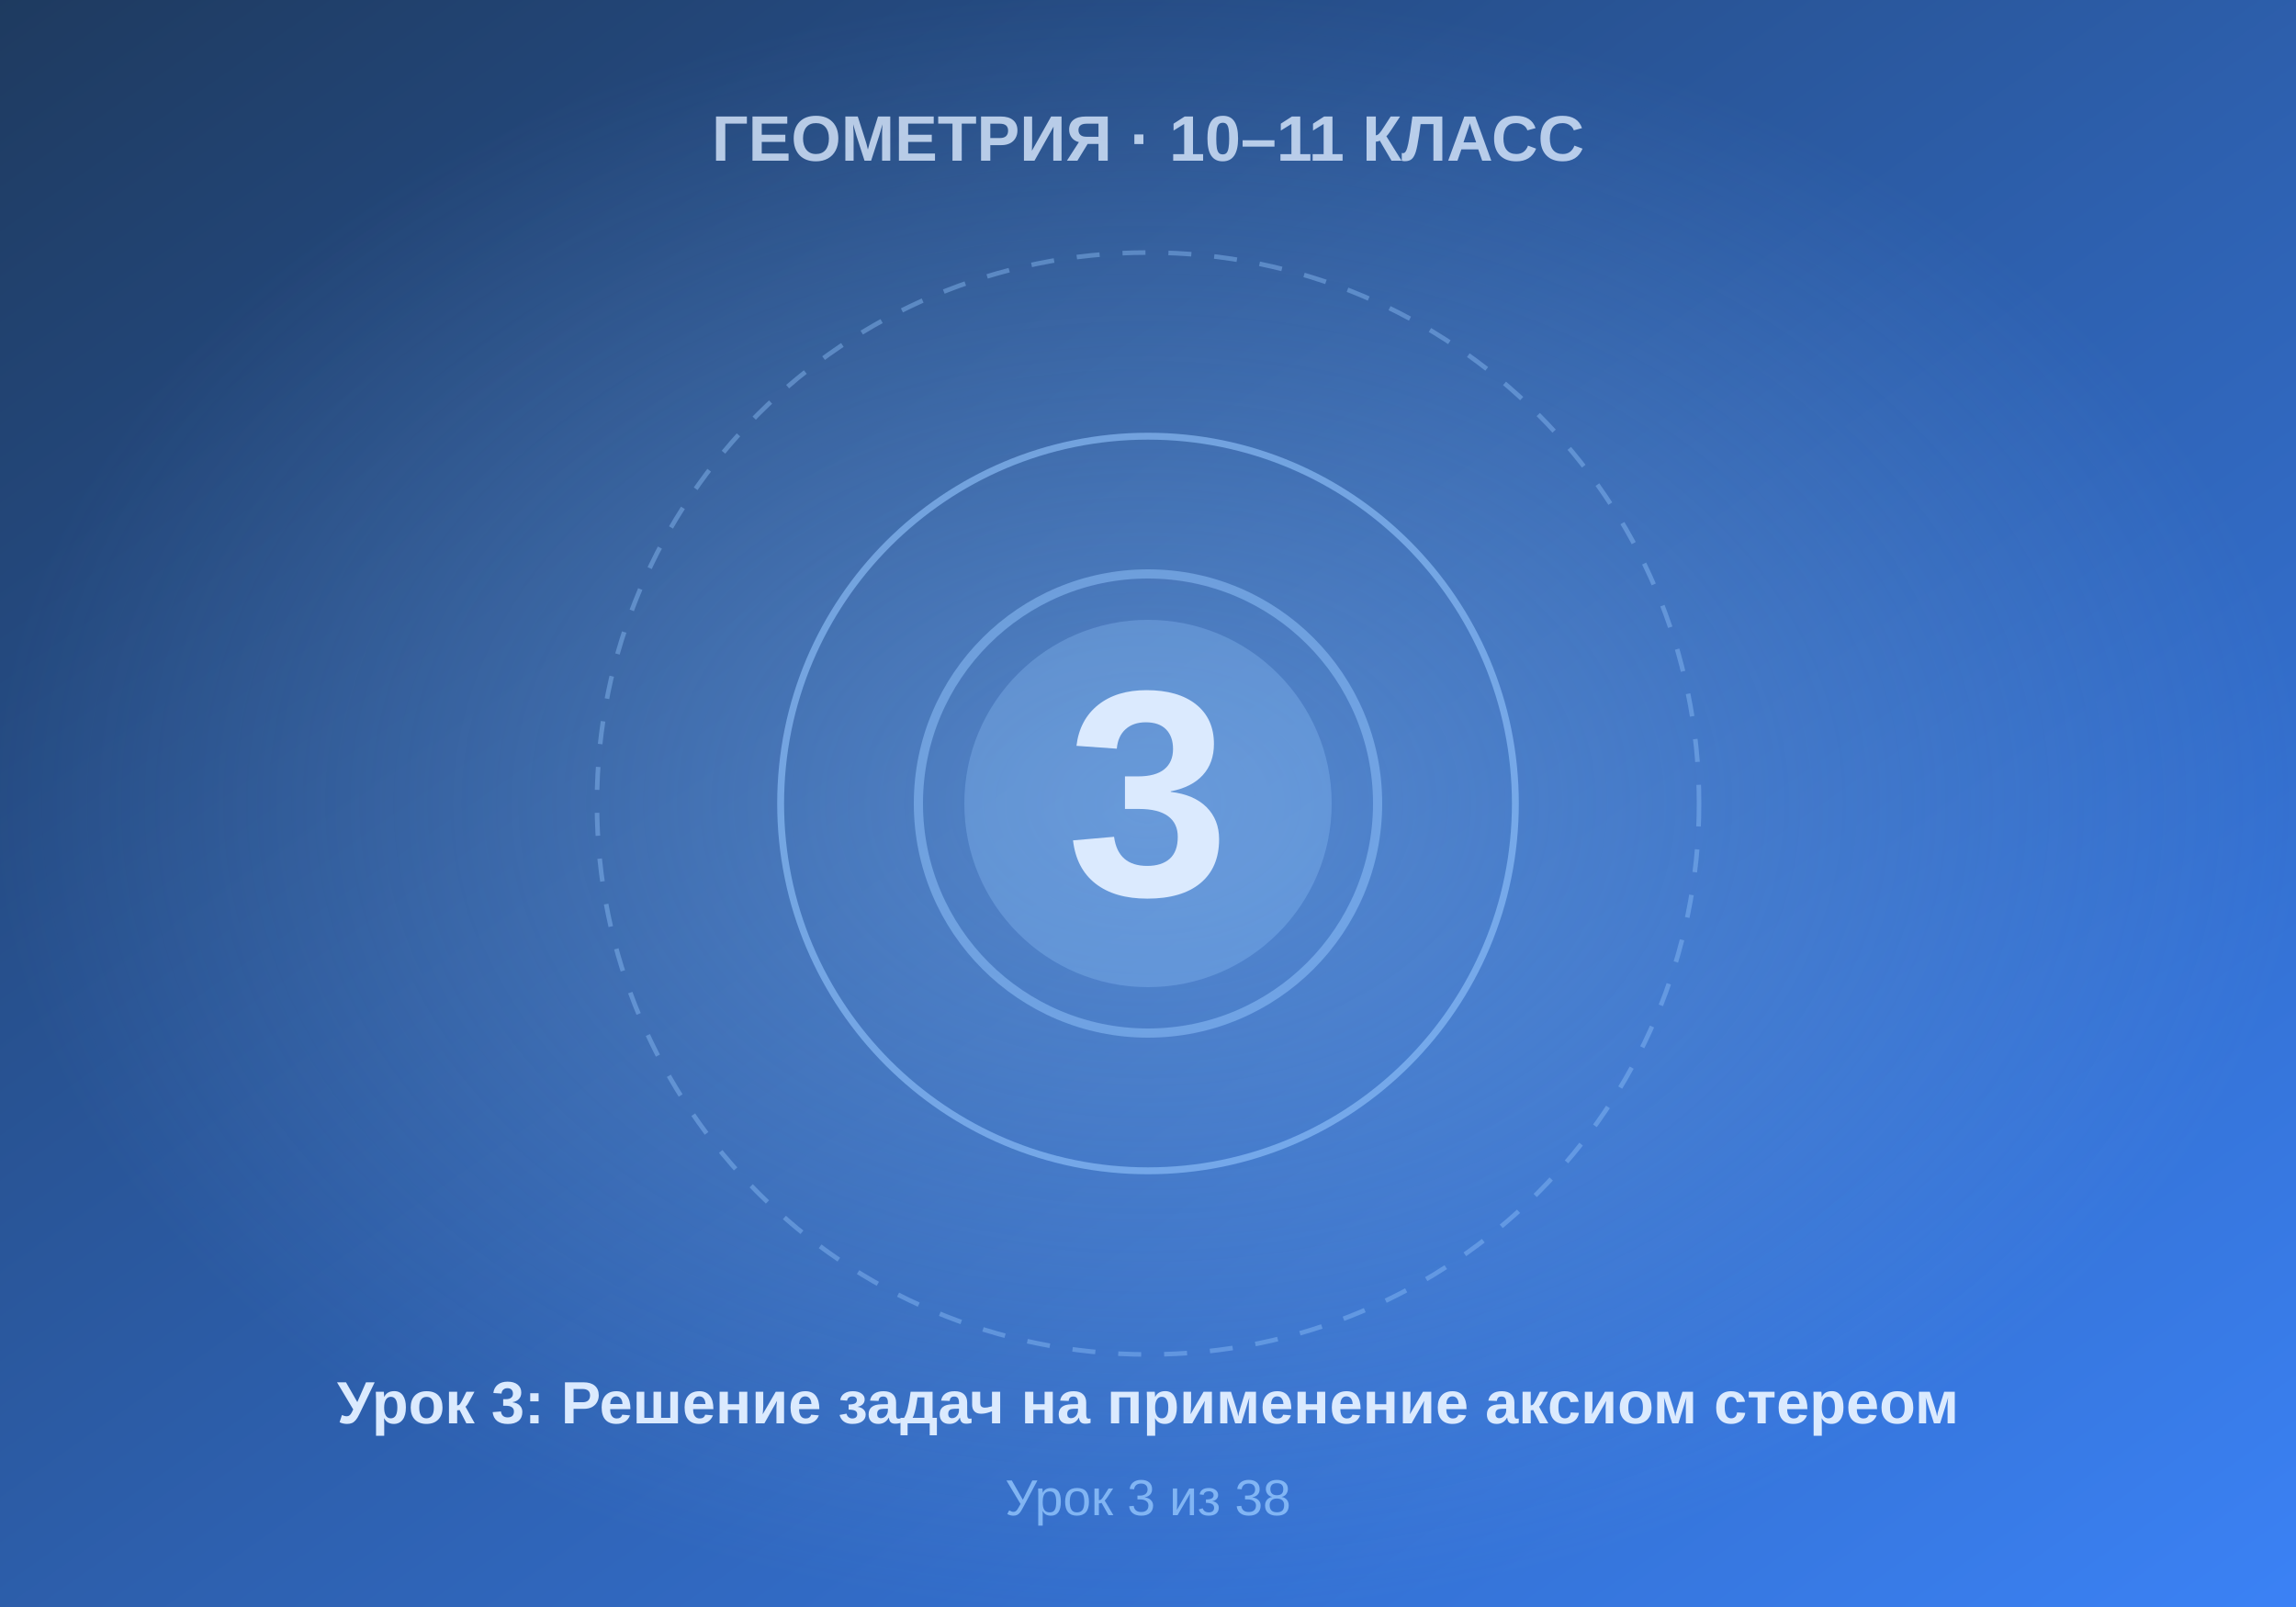
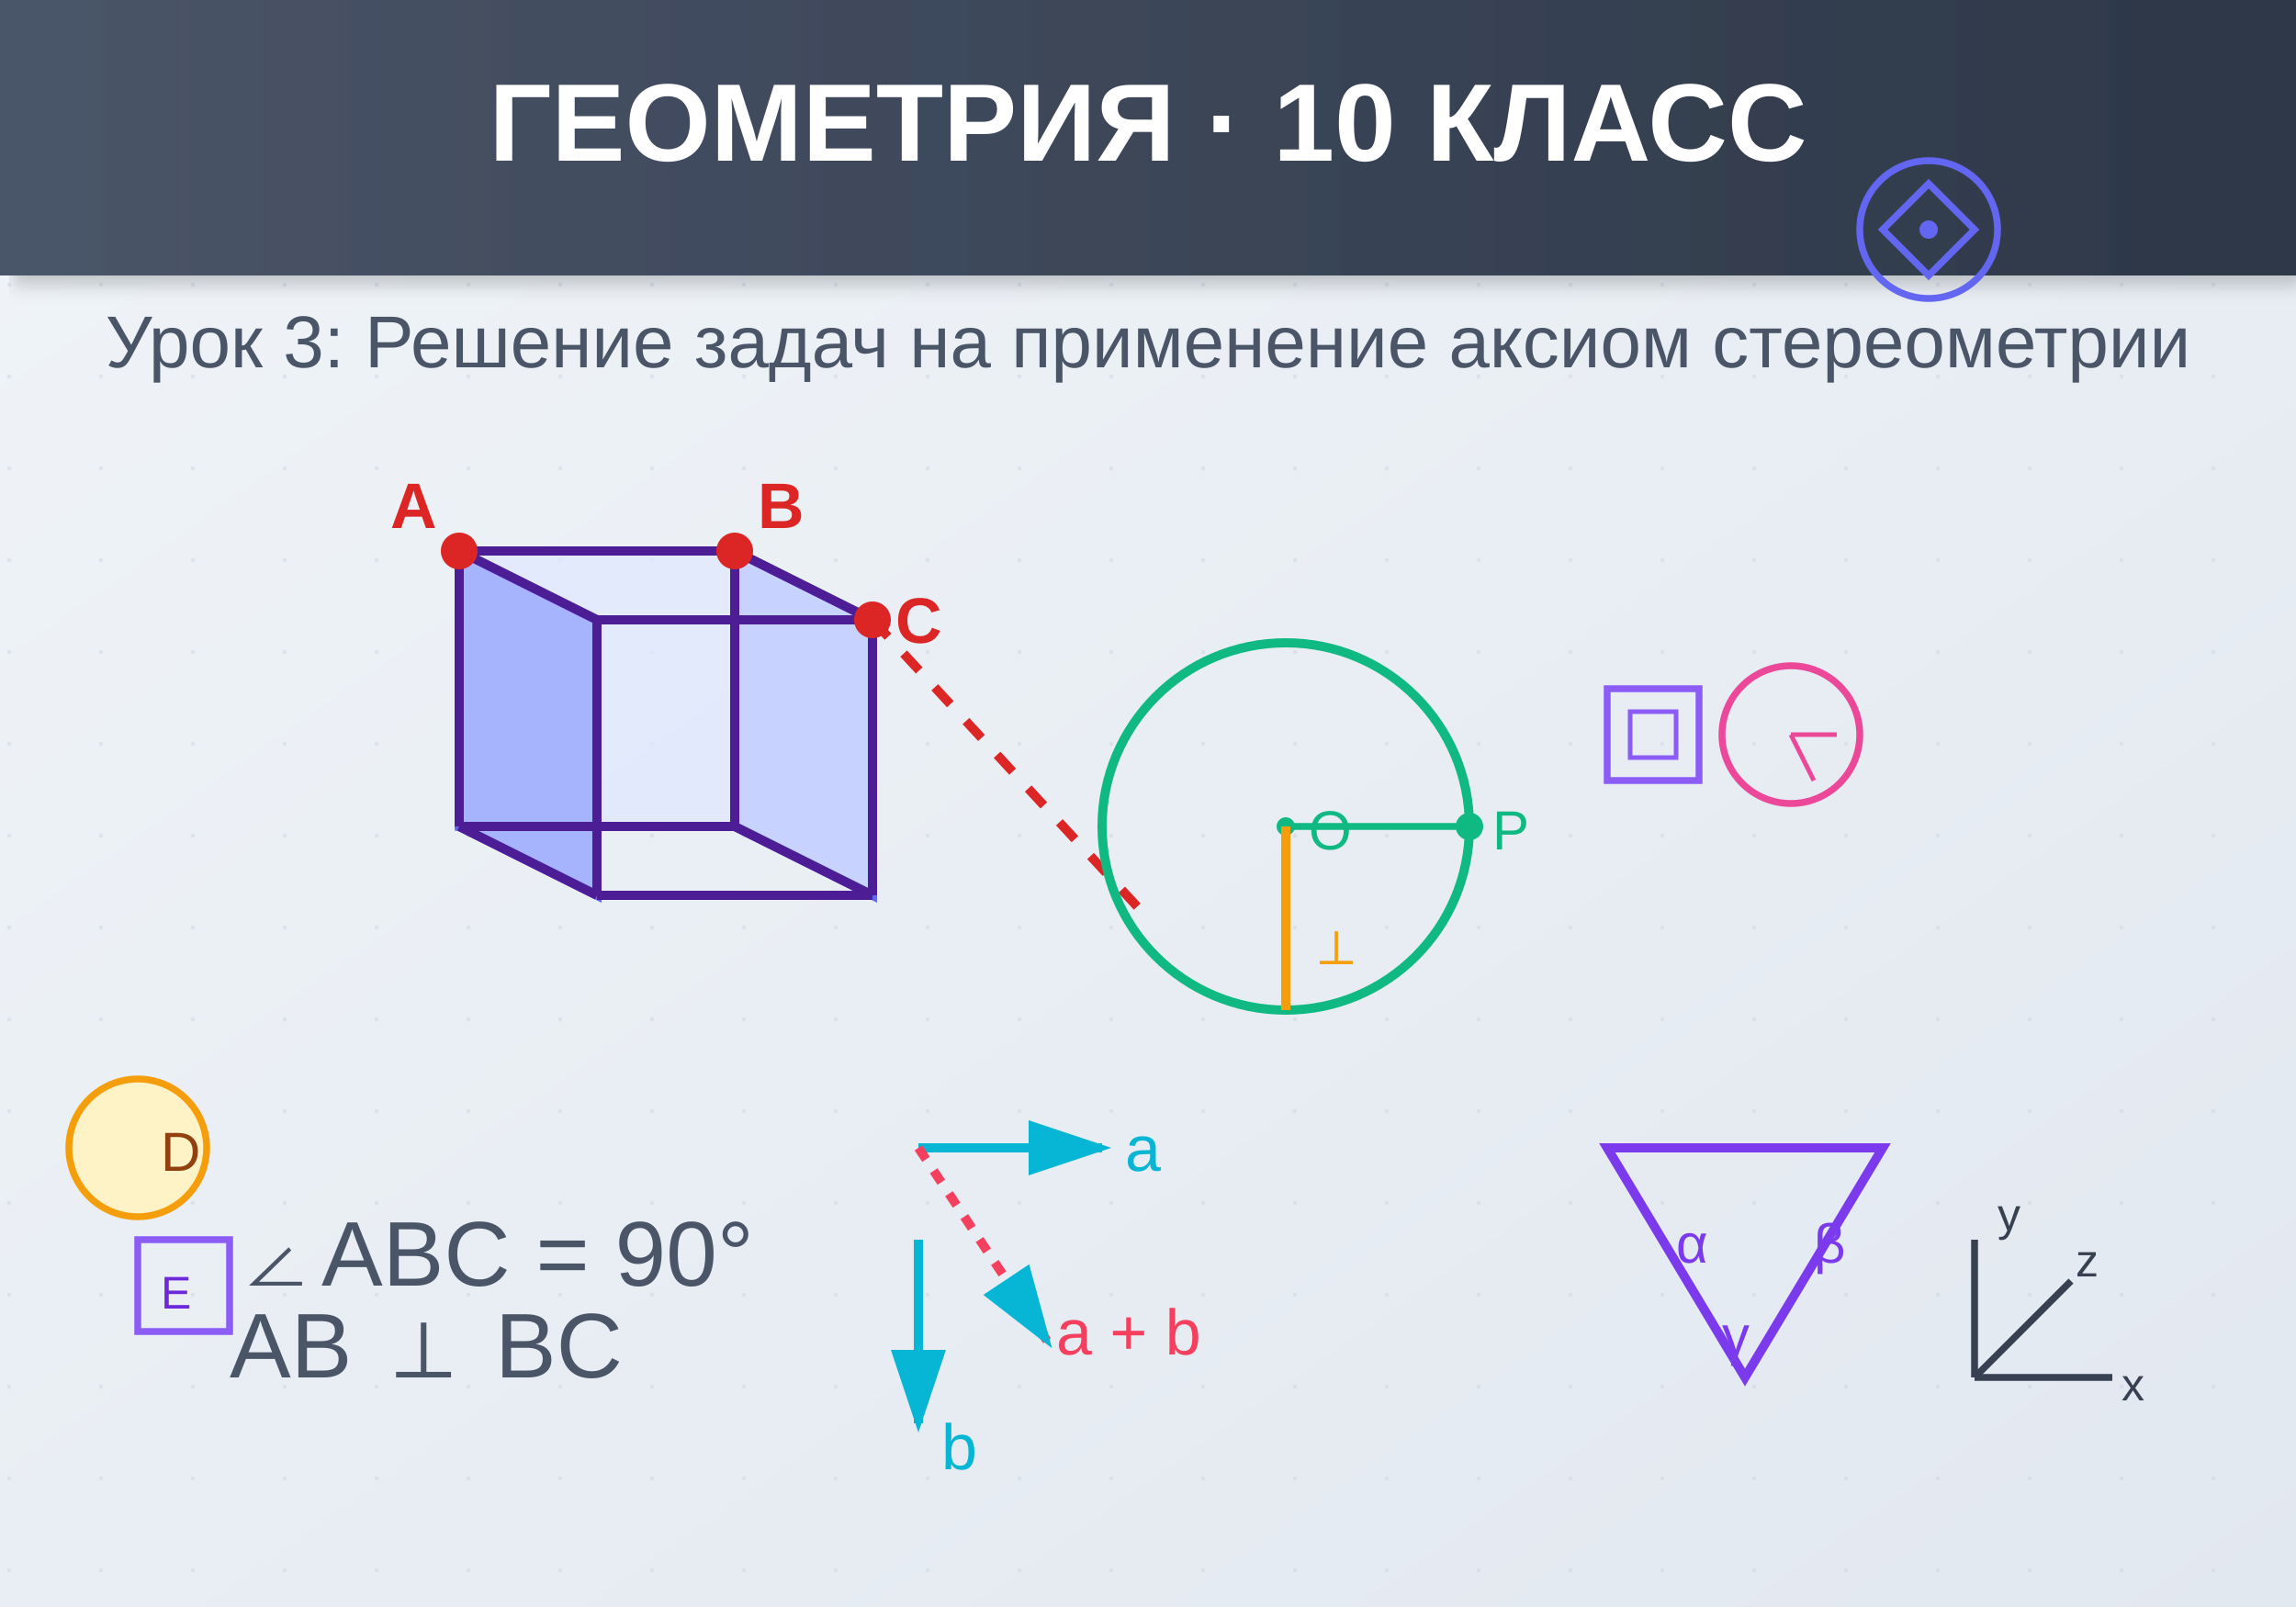
- <svg xmlns="http://www.w3.org/2000/svg" viewBox="0 0 500 350" width="500" height="350">
+ <svg xmlns="http://www.w3.org/2000/svg" viewBox="0 0 500 350">
  <defs>
-     <linearGradient id="bgGrad" x1="0%" y1="0%" x2="100%" y2="100%">
-       <stop offset="0%" style="stop-color:#1e3a5f" />
-       <stop offset="100%" style="stop-color:#3b82f6" />
+     <linearGradient id="bg" x1="0%" y1="0%" x2="100%" y2="100%">
+       <stop offset="0%" style="stop-color:#f0f4f8" />
+       <stop offset="100%" style="stop-color:#e2e8f0" />
    </linearGradient>
-     <radialGradient id="centerGlow" cx="50%" cy="50%" r="50%">
-       <stop offset="0%" style="stop-color:#93c5fd;stop-opacity:0.4" />
-       <stop offset="100%" style="stop-color:#93c5fd;stop-opacity:0" />
-     </radialGradient>
+     <linearGradient id="header" x1="0%" y1="0%" x2="100%" y2="0%">
+       <stop offset="0%" style="stop-color:#4a5568" />
+       <stop offset="100%" style="stop-color:#2d3748" />
+     </linearGradient>
+     <pattern id="dots" x="0" y="0" width="20" height="20" patternUnits="userSpaceOnUse">
+       <circle cx="2" cy="2" r="0.5" fill="#cbd5e0" />
+     </pattern>
+     <filter id="shadow">
+       <feDropShadow dx="2" dy="2" stdDeviation="2" flood-opacity="0.2" />
+     </filter>
  </defs>
-   <rect width="500" height="350" fill="url(#bgGrad)" />
-   <rect width="500" height="350" fill="url(#centerGlow)" />
-   <circle cx="250" cy="175" r="120" fill="none" stroke="#93c5fd" stroke-width="1" stroke-dasharray="5,5" opacity="0.4" />
-   <circle cx="250" cy="175" r="80" fill="none" stroke="#93c5fd" stroke-width="1.5" opacity="0.6" />
-   <circle cx="250" cy="175" r="40" fill="#93c5fd" opacity="0.3" />
-   <text x="250" y="195" font-family="Arial, sans-serif" font-size="64" font-weight="bold" fill="#dbeafe" text-anchor="middle">3</text>
-   <text x="250" y="35" font-family="Arial, sans-serif" font-size="14" font-weight="bold" fill="#dbeafe" text-anchor="middle" opacity="0.8">ГЕОМЕТРИЯ · 10–11 КЛАСС</text>
-   <text x="250" y="310" font-family="Arial, sans-serif" font-size="13" font-weight="bold" fill="#dbeafe" text-anchor="middle">Урок 3: Решение задач на применение аксиом стереом</text>
-   <text x="250" y="330" font-family="Arial, sans-serif" font-size="11" fill="#93c5fd" text-anchor="middle" opacity="0.8">Урок 3 из 38</text>
-   <circle cx="250" cy="175" r="50" fill="none" stroke="#93c5fd" stroke-width="2" opacity="0.5" />
+   <rect width="500" height="350" fill="url(#bg)" />
+   <rect width="500" height="350" fill="url(#dots)" opacity="0.5" />
+   <rect x="0" y="0" width="500" height="60" fill="url(#header)" filter="url(#shadow)" />
+   <text x="250" y="35" text-anchor="middle" font-family="Arial, sans-serif" font-size="24" font-weight="bold" fill="white">
+     ГЕОМЕТРИЯ · 10 КЛАСС
+   </text>
+   <text x="250" y="80" text-anchor="middle" font-family="Arial, sans-serif" font-size="16" fill="#4a5568">
+     Урок 3: Решение задач на применение аксиом стереометрии
+   </text>
+   <g transform="translate(100, 120)">
+     <path d="M 0 0 L 60 0 L 60 60 L 0 60 Z" fill="#e0e7ff" stroke="#6366f1" stroke-width="2" opacity="0.7" />
+     <path d="M 60 0 L 90 15 L 90 75 L 60 60 Z" fill="#c7d2fe" stroke="#6366f1" stroke-width="2" />
+     <path d="M 0 0 L 30 15 L 30 75 L 0 60 Z" fill="#a5b4fc" stroke="#6366f1" stroke-width="2" />
+     <line x1="0" y1="0" x2="60" y2="0" stroke="#4c1d95" stroke-width="2" />
+     <line x1="60" y1="0" x2="60" y2="60" stroke="#4c1d95" stroke-width="2" />
+     <line x1="60" y1="60" x2="0" y2="60" stroke="#4c1d95" stroke-width="2" />
+     <line x1="0" y1="60" x2="0" y2="0" stroke="#4c1d95" stroke-width="2" />
+     <line x1="60" y1="0" x2="90" y2="15" stroke="#4c1d95" stroke-width="2" />
+     <line x1="90" y1="15" x2="90" y2="75" stroke="#4c1d95" stroke-width="2" />
+     <line x1="90" y1="75" x2="60" y2="60" stroke="#4c1d95" stroke-width="2" />
+     <line x1="30" y1="15" x2="90" y2="15" stroke="#4c1d95" stroke-width="2" />
+     <line x1="30" y1="15" x2="30" y2="75" stroke="#4c1d95" stroke-width="2" />
+     <line x1="30" y1="75" x2="90" y2="75" stroke="#4c1d95" stroke-width="2" />
+     <line x1="0" y1="0" x2="30" y2="15" stroke="#4c1d95" stroke-width="2" />
+     <line x1="0" y1="60" x2="30" y2="75" stroke="#4c1d95" stroke-width="2" />
+   </g>
+   <circle cx="100" cy="120" r="4" fill="#dc2626" />
+   <text x="85" y="115" font-family="Arial" font-size="14" fill="#dc2626" font-weight="bold">A</text>
+   <circle cx="160" cy="120" r="4" fill="#dc2626" />
+   <text x="165" y="115" font-family="Arial" font-size="14" fill="#dc2626" font-weight="bold">B</text>
+   <circle cx="190" cy="135" r="4" fill="#dc2626" />
+   <text x="195" y="140" font-family="Arial" font-size="14" fill="#dc2626" font-weight="bold">C</text>
+   <line x1="190" y1="135" x2="250" y2="200" stroke="#dc2626" stroke-width="2" stroke-dasharray="5,5" />
+   <circle cx="280" cy="180" r="40" fill="none" stroke="#10b981" stroke-width="2" />
+   <circle cx="280" cy="180" r="2" fill="#10b981" />
+   <text x="285" y="185" font-family="Arial" font-size="12" fill="#10b981">O</text>
+   <circle cx="320" cy="180" r="3" fill="#10b981" />
+   <text x="325" y="185" font-family="Arial" font-size="12" fill="#10b981">P</text>
+   <line x1="280" y1="180" x2="320" y2="180" stroke="#10b981" stroke-width="1.5" />
+   <line x1="280" y1="180" x2="280" y2="220" stroke="#f59e0b" stroke-width="2" />
+   <text x="285" y="210" font-family="Arial" font-size="12" fill="#f59e0b">⊥</text>
+   <g transform="translate(350, 150)">
+     <path d="M 0 0 L 20 0 L 20 20 L 0 20 Z" fill="none" stroke="#8b5cf6" stroke-width="1.5" />
+     <path d="M 5 5 L 15 5 L 15 15 L 5 15 Z" fill="none" stroke="#8b5cf6" stroke-width="1" />
+     <circle cx="40" cy="10" r="15" fill="none" stroke="#ec4899" stroke-width="1.5" />
+     <path d="M 40 10 L 50 10" stroke="#ec4899" stroke-width="1" />
+     <path d="M 40 10 L 45 20" stroke="#ec4899" stroke-width="1" />
+   </g>
+   <text x="50" y="280" font-family="Arial" font-size="20" fill="#4a5568">∠ABC = 90°</text>
+   <text x="50" y="300" font-family="Arial" font-size="20" fill="#4a5568">AB ⊥ BC</text>
+   <g transform="translate(200, 250)">
+     <line x1="0" y1="0" x2="40" y2="0" stroke="#06b6d4" stroke-width="2" marker-end="url(#arrow)" />
+     <text x="45" y="5" font-family="Arial" font-size="14" fill="#06b6d4">a</text>
+     <line x1="0" y1="20" x2="0" y2="60" stroke="#06b6d4" stroke-width="2" marker-end="url(#arrow)" />
+     <text x="5" y="70" font-family="Arial" font-size="14" fill="#06b6d4">b</text>
+     <line x1="0" y1="0" x2="28" y2="42" stroke="#f43f5e" stroke-width="2" marker-end="url(#arrow)" stroke-dasharray="3,3" />
+     <text x="30" y="45" font-family="Arial" font-size="14" fill="#f43f5e">a + b</text>
+   </g>
+   <defs>
+     <marker id="arrow" markerWidth="10" markerHeight="10" refX="8" refY="3" orient="auto" markerUnits="strokeWidth">
+       <path d="M0,0 L0,6 L9,3 z" fill="#06b6d4" />
+     </marker>
+   </defs>
+   <g transform="translate(350, 250)">
+     <path d="M 0 0 L 60 0 L 30 50 Z" fill="none" stroke="#7c3aed" stroke-width="2" />
+     <text x="15" y="25" font-family="Arial" font-size="12" fill="#7c3aed">α</text>
+     <text x="45" y="25" font-family="Arial" font-size="12" fill="#7c3aed">β</text>
+     <text x="25" y="45" font-family="Arial" font-size="12" fill="#7c3aed">γ</text>
+   </g>
+   <g transform="translate(430, 300)">
+     <line x1="0" y1="0" x2="30" y2="0" stroke="#374151" stroke-width="1.5" />
+     <line x1="0" y1="0" x2="0" y2="-30" stroke="#374151" stroke-width="1.5" />
+     <line x1="0" y1="0" x2="21" y2="-21" stroke="#374151" stroke-width="1.5" />
+     <text x="32" y="5" font-family="Arial" font-size="10" fill="#374151">x</text>
+     <text x="5" y="-32" font-family="Arial" font-size="10" fill="#374151">y</text>
+     <text x="22" y="-22" font-family="Arial" font-size="10" fill="#374151">z</text>
+   </g>
+   <circle cx="30" cy="250" r="15" fill="#fef3c7" stroke="#f59e0b" stroke-width="1.5" />
+   <text x="35" y="255" font-family="Arial" font-size="12" fill="#92400e">D</text>
+   <rect x="30" y="270" width="20" height="20" fill="none" stroke="#8b5cf6" stroke-width="1.5" />
+   <text x="35" y="285" font-family="Arial" font-size="10" fill="#6d28d9">E</text>
+   <g transform="translate(420, 50)">
+     <circle cx="0" cy="0" r="15" fill="none" stroke="#6366f1" stroke-width="1.5" />
+     <path d="M -10 0 L 0 -10 L 10 0 L 0 10 Z" fill="none" stroke="#6366f1" stroke-width="1.5" />
+     <circle cx="0" cy="0" r="2" fill="#6366f1" />
+   </g>
</svg>
